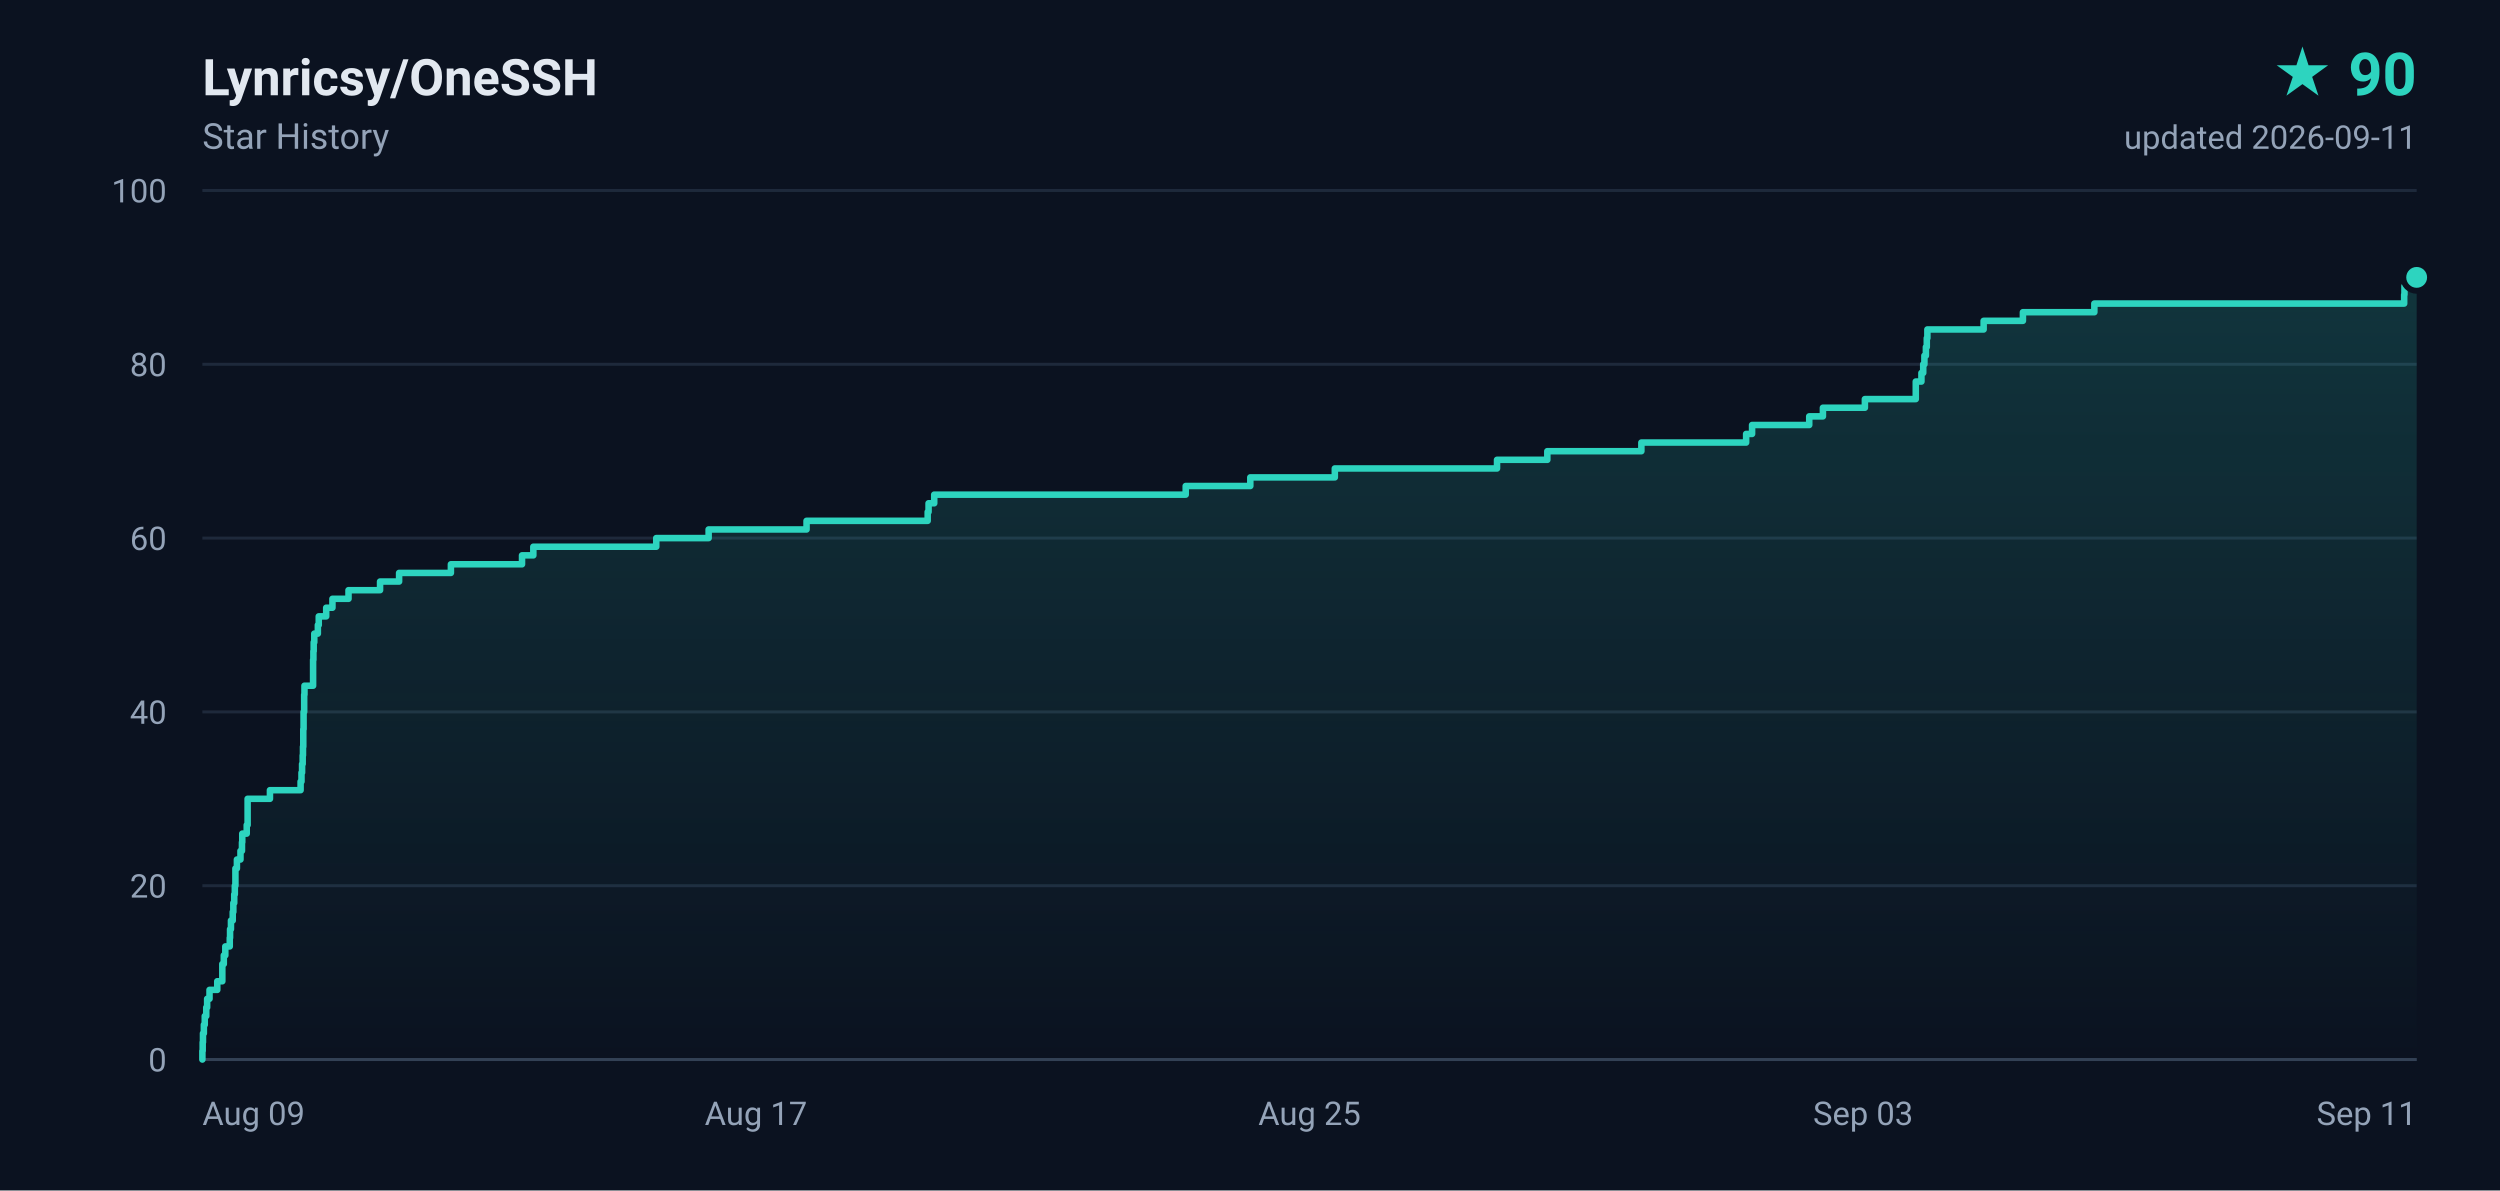
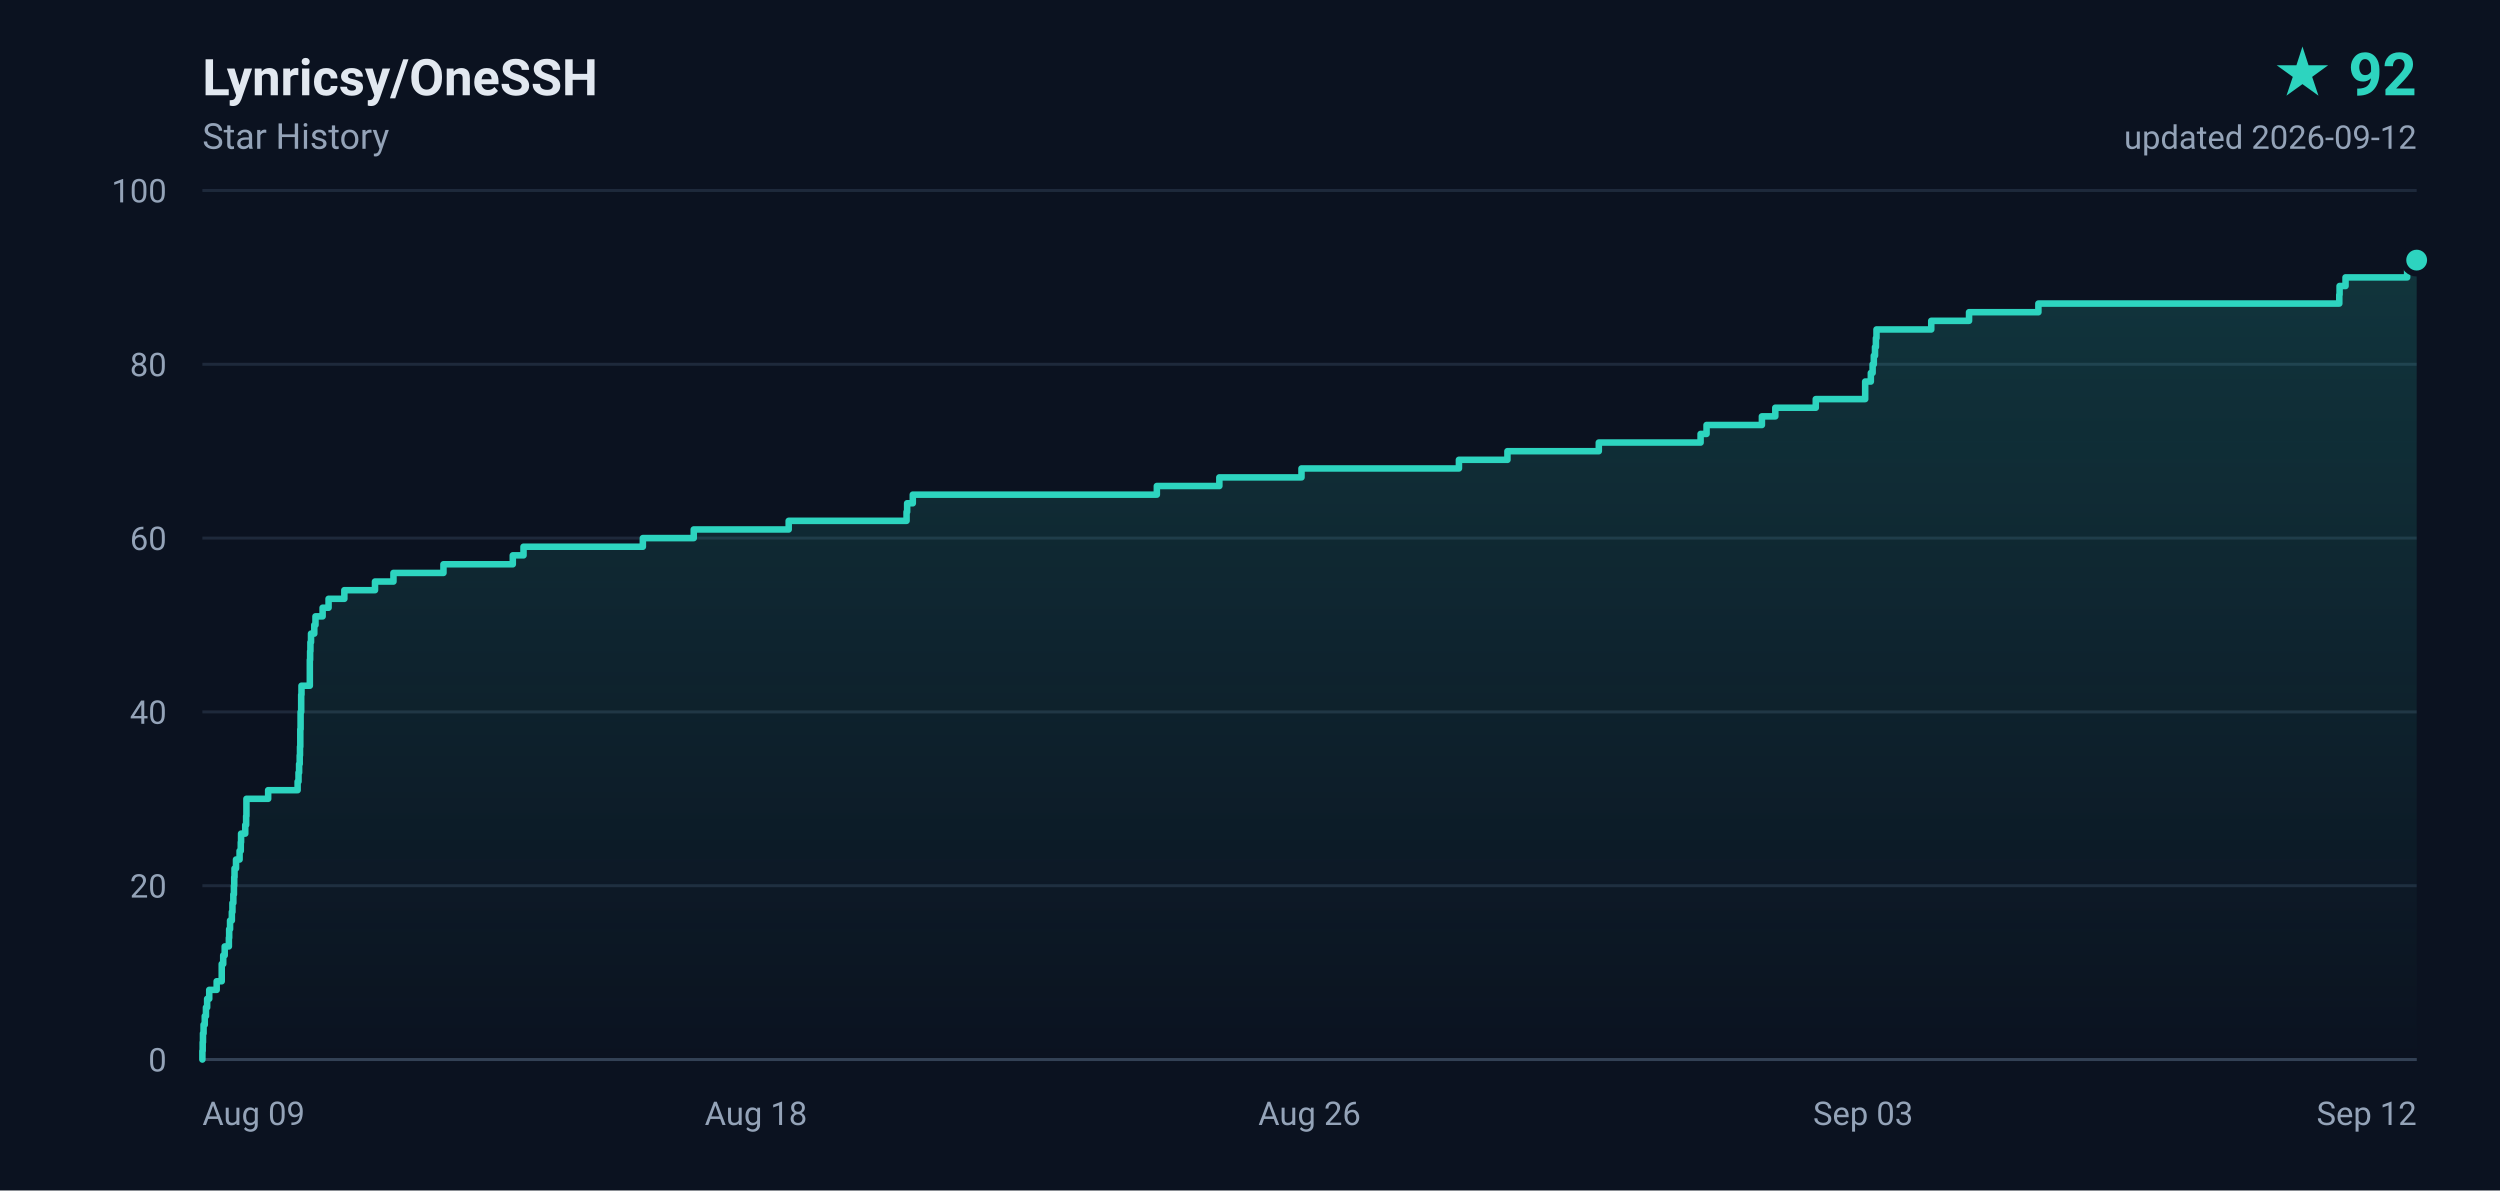
- <svg xmlns="http://www.w3.org/2000/svg" width="840" height="400" viewBox="0 0 840 400" role="img" aria-label="Lynricsy/OneSSH star history, 90 stars">
+ <svg xmlns="http://www.w3.org/2000/svg" width="840" height="400" viewBox="0 0 840 400" role="img" aria-label="Lynricsy/OneSSH star history, 92 stars">
  <defs>
    <linearGradient id="area" x1="0" y1="0" x2="0" y2="1">
      <stop offset="0%" stop-color="#2dd4bf" stop-opacity="0.18" />
      <stop offset="100%" stop-color="#2dd4bf" stop-opacity="0" />
    </linearGradient>
  </defs>
  <rect width="840" height="400" fill="#0b1220" />
  <g font-family="ui-sans-serif,-apple-system,BlinkMacSystemFont,'Segoe UI',Roboto,'Helvetica Neue',Arial,sans-serif">
    <text x="68" y="32" fill="#e2e8f0" font-size="17" font-weight="600">Lynricsy/OneSSH</text>
    <text x="68" y="50" fill="#94a3b8" font-size="12">Star History</text>
-     <text x="812" y="32" fill="#2dd4bf" font-size="20" font-weight="700" text-anchor="end">★ 90</text>
-     <text x="812" y="50" fill="#94a3b8" font-size="11" text-anchor="end">updated 2026-09-11</text>
+     <text x="812" y="32" fill="#2dd4bf" font-size="20" font-weight="700" text-anchor="end">★ 92</text>
+     <text x="812" y="50" fill="#94a3b8" font-size="11" text-anchor="end">updated 2026-09-12</text>
    <line x1="68" y1="356.0" x2="812" y2="356.0" stroke="#1e293b" stroke-width="1" />
    <text x="56" y="360.0" fill="#94a3b8" font-size="11" text-anchor="end">0</text>
    <line x1="68" y1="297.6" x2="812" y2="297.6" stroke="#1e293b" stroke-width="1" />
    <text x="56" y="301.6" fill="#94a3b8" font-size="11" text-anchor="end">20</text>
    <line x1="68" y1="239.2" x2="812" y2="239.2" stroke="#1e293b" stroke-width="1" />
    <text x="56" y="243.2" fill="#94a3b8" font-size="11" text-anchor="end">40</text>
    <line x1="68" y1="180.8" x2="812" y2="180.8" stroke="#1e293b" stroke-width="1" />
    <text x="56" y="184.8" fill="#94a3b8" font-size="11" text-anchor="end">60</text>
    <line x1="68" y1="122.4" x2="812" y2="122.4" stroke="#1e293b" stroke-width="1" />
    <text x="56" y="126.4" fill="#94a3b8" font-size="11" text-anchor="end">80</text>
    <line x1="68" y1="64.0" x2="812" y2="64.0" stroke="#1e293b" stroke-width="1" />
    <text x="56" y="68.0" fill="#94a3b8" font-size="11" text-anchor="end">100</text>
    <text x="68.0" y="378.0" fill="#94a3b8" font-size="11" text-anchor="start">Aug 09</text>
-     <text x="254.0" y="378.0" fill="#94a3b8" font-size="11" text-anchor="middle">Aug 17</text>
-     <text x="440.0" y="378.0" fill="#94a3b8" font-size="11" text-anchor="middle">Aug 25</text>
+     <text x="254.0" y="378.0" fill="#94a3b8" font-size="11" text-anchor="middle">Aug 18</text>
+     <text x="440.0" y="378.0" fill="#94a3b8" font-size="11" text-anchor="middle">Aug 26</text>
    <text x="626.0" y="378.0" fill="#94a3b8" font-size="11" text-anchor="middle">Sep 03</text>
-     <text x="812.0" y="378.0" fill="#94a3b8" font-size="11" text-anchor="end">Sep 11</text>
+     <text x="812.0" y="378.0" fill="#94a3b8" font-size="11" text-anchor="end">Sep 12</text>
    <line x1="68" y1="356" x2="812" y2="356" stroke="#334155" stroke-width="1" />
-     <path d="M 68.0 356.0 L 68.0 356.0 L 68.0 353.1 L 68.1 353.1 L 68.1 350.2 L 68.2 350.2 L 68.2 347.2 L 68.5 347.2 L 68.5 344.3 L 68.8 344.3 L 68.8 341.4 L 69.3 341.4 L 69.3 338.5 L 69.6 338.5 L 69.6 335.6 L 70.4 335.6 L 70.4 332.6 L 73.0 332.6 L 73.0 329.7 L 74.7 329.7 L 74.7 326.8 L 74.7 326.8 L 74.7 323.9 L 75.2 323.9 L 75.2 321.0 L 75.7 321.0 L 75.7 318.0 L 77.2 318.0 L 77.2 315.1 L 77.3 315.1 L 77.3 312.2 L 77.6 312.2 L 77.6 309.3 L 78.2 309.3 L 78.2 306.4 L 78.4 306.4 L 78.4 303.4 L 78.7 303.4 L 78.7 300.5 L 78.9 300.5 L 78.9 297.6 L 79.1 297.6 L 79.1 294.7 L 79.1 294.7 L 79.1 291.8 L 79.6 291.8 L 79.6 288.8 L 80.8 288.8 L 80.8 285.9 L 81.3 285.9 L 81.3 283.0 L 81.4 283.0 L 81.4 280.1 L 82.9 280.1 L 82.9 277.2 L 83.2 277.2 L 83.2 274.2 L 83.2 274.2 L 83.2 271.3 L 83.2 271.3 L 83.2 268.4 L 90.7 268.4 L 90.7 265.5 L 101.0 265.5 L 101.0 262.6 L 101.3 262.6 L 101.3 259.6 L 101.5 259.6 L 101.5 256.7 L 101.7 256.7 L 101.7 253.8 L 101.8 253.8 L 101.8 250.9 L 101.9 250.9 L 101.9 248.0 L 101.9 248.0 L 101.9 245.0 L 102.0 245.0 L 102.0 242.1 L 102.0 242.1 L 102.0 239.2 L 102.2 239.2 L 102.2 236.3 L 102.2 236.3 L 102.2 233.4 L 102.3 233.4 L 102.3 230.4 L 105.2 230.4 L 105.2 227.5 L 105.2 227.5 L 105.2 224.6 L 105.2 224.6 L 105.2 221.7 L 105.3 221.7 L 105.3 218.8 L 105.4 218.8 L 105.4 215.8 L 105.6 215.8 L 105.6 212.9 L 106.8 212.9 L 106.8 210.0 L 107.1 210.0 L 107.1 207.1 L 109.6 207.1 L 109.6 204.2 L 111.7 204.2 L 111.7 201.2 L 117.1 201.2 L 117.1 198.3 L 127.7 198.3 L 127.7 195.4 L 134.1 195.4 L 134.1 192.5 L 151.5 192.5 L 151.5 189.6 L 175.4 189.6 L 175.4 186.6 L 179.2 186.6 L 179.2 183.7 L 220.5 183.7 L 220.5 180.8 L 238.1 180.8 L 238.1 177.9 L 271.0 177.9 L 271.0 175.0 L 311.7 175.0 L 311.7 172.0 L 312.0 172.0 L 312.0 169.1 L 313.9 169.1 L 313.9 166.2 L 398.4 166.2 L 398.4 163.3 L 420.1 163.3 L 420.1 160.4 L 448.5 160.4 L 448.5 157.4 L 503.0 157.4 L 503.0 154.5 L 519.9 154.5 L 519.9 151.6 L 551.5 151.6 L 551.5 148.7 L 586.7 148.7 L 586.7 145.8 L 588.7 145.8 L 588.7 142.8 L 607.9 142.8 L 607.9 139.9 L 612.5 139.9 L 612.5 137.0 L 626.6 137.0 L 626.6 134.1 L 643.7 134.1 L 643.7 131.2 L 643.7 131.2 L 643.7 128.2 L 645.6 128.2 L 645.6 125.3 L 646.2 125.3 L 646.2 122.4 L 646.6 122.4 L 646.6 119.5 L 647.1 119.5 L 647.1 116.6 L 647.4 116.6 L 647.4 113.6 L 647.6 113.6 L 647.6 110.7 L 666.5 110.7 L 666.5 107.8 L 679.7 107.8 L 679.7 104.9 L 703.7 104.9 L 703.7 102.0 L 807.8 102.0 L 807.8 99.0 L 807.9 99.0 L 807.9 96.1 L 810.0 96.1 L 810.0 93.2 L 812.0 93.2 L 812.0 356.0 L 68.0 356.0 Z" fill="url(#area)" />
-     <path d="M 68.0 356.0 L 68.0 356.0 L 68.0 353.1 L 68.1 353.1 L 68.1 350.2 L 68.2 350.2 L 68.2 347.2 L 68.5 347.2 L 68.5 344.3 L 68.8 344.3 L 68.8 341.4 L 69.3 341.4 L 69.3 338.5 L 69.6 338.5 L 69.6 335.6 L 70.4 335.6 L 70.4 332.6 L 73.0 332.6 L 73.0 329.7 L 74.7 329.7 L 74.7 326.8 L 74.7 326.8 L 74.7 323.9 L 75.2 323.9 L 75.2 321.0 L 75.7 321.0 L 75.7 318.0 L 77.2 318.0 L 77.2 315.1 L 77.3 315.1 L 77.3 312.2 L 77.6 312.2 L 77.6 309.3 L 78.2 309.3 L 78.2 306.4 L 78.4 306.4 L 78.4 303.4 L 78.7 303.4 L 78.7 300.5 L 78.9 300.5 L 78.9 297.6 L 79.1 297.6 L 79.1 294.7 L 79.1 294.7 L 79.1 291.8 L 79.6 291.8 L 79.6 288.8 L 80.8 288.8 L 80.8 285.9 L 81.3 285.9 L 81.3 283.0 L 81.4 283.0 L 81.4 280.1 L 82.9 280.1 L 82.9 277.2 L 83.2 277.2 L 83.2 274.2 L 83.2 274.2 L 83.2 271.3 L 83.2 271.3 L 83.2 268.4 L 90.7 268.4 L 90.7 265.5 L 101.0 265.5 L 101.0 262.6 L 101.3 262.6 L 101.3 259.6 L 101.5 259.6 L 101.5 256.7 L 101.7 256.7 L 101.7 253.8 L 101.8 253.8 L 101.8 250.9 L 101.9 250.9 L 101.9 248.0 L 101.9 248.0 L 101.9 245.0 L 102.0 245.0 L 102.0 242.1 L 102.0 242.1 L 102.0 239.2 L 102.2 239.2 L 102.2 236.3 L 102.2 236.3 L 102.2 233.4 L 102.3 233.4 L 102.3 230.4 L 105.2 230.4 L 105.2 227.5 L 105.2 227.5 L 105.2 224.6 L 105.2 224.6 L 105.2 221.7 L 105.3 221.7 L 105.3 218.8 L 105.4 218.8 L 105.4 215.8 L 105.6 215.8 L 105.6 212.9 L 106.8 212.9 L 106.8 210.0 L 107.1 210.0 L 107.1 207.1 L 109.6 207.1 L 109.6 204.2 L 111.7 204.2 L 111.7 201.2 L 117.1 201.2 L 117.1 198.3 L 127.7 198.3 L 127.7 195.4 L 134.1 195.4 L 134.1 192.5 L 151.5 192.5 L 151.5 189.6 L 175.4 189.6 L 175.4 186.6 L 179.2 186.6 L 179.2 183.7 L 220.5 183.7 L 220.5 180.8 L 238.1 180.8 L 238.1 177.9 L 271.0 177.9 L 271.0 175.0 L 311.7 175.0 L 311.7 172.0 L 312.0 172.0 L 312.0 169.1 L 313.9 169.1 L 313.9 166.2 L 398.4 166.2 L 398.4 163.3 L 420.1 163.3 L 420.1 160.4 L 448.5 160.4 L 448.5 157.4 L 503.0 157.4 L 503.0 154.5 L 519.9 154.5 L 519.9 151.6 L 551.5 151.6 L 551.5 148.7 L 586.7 148.7 L 586.7 145.8 L 588.7 145.8 L 588.7 142.8 L 607.9 142.8 L 607.9 139.9 L 612.5 139.9 L 612.5 137.0 L 626.6 137.0 L 626.6 134.1 L 643.7 134.1 L 643.7 131.2 L 643.7 131.2 L 643.7 128.2 L 645.6 128.2 L 645.6 125.3 L 646.2 125.3 L 646.2 122.4 L 646.6 122.4 L 646.6 119.5 L 647.1 119.5 L 647.1 116.6 L 647.4 116.6 L 647.4 113.6 L 647.6 113.6 L 647.6 110.7 L 666.5 110.7 L 666.5 107.8 L 679.7 107.8 L 679.7 104.9 L 703.7 104.9 L 703.7 102.0 L 807.8 102.0 L 807.8 99.0 L 807.9 99.0 L 807.9 96.1 L 810.0 96.1 L 810.0 93.2 L 812.0 93.2" fill="none" stroke="#2dd4bf" stroke-width="2.2" stroke-linejoin="round" stroke-linecap="round" />
-     <circle cx="812.0" cy="93.2" r="4.5" fill="#2dd4bf" stroke="#0b1220" stroke-width="2" />
+     <path d="M 68.0 356.0 L 68.0 356.0 L 68.0 353.1 L 68.1 353.1 L 68.1 350.2 L 68.2 350.2 L 68.2 347.2 L 68.4 347.2 L 68.4 344.3 L 68.8 344.3 L 68.8 341.4 L 69.2 341.4 L 69.2 338.5 L 69.6 338.5 L 69.6 335.6 L 70.3 335.6 L 70.3 332.6 L 72.8 332.6 L 72.8 329.7 L 74.5 329.7 L 74.5 326.8 L 74.5 326.8 L 74.5 323.9 L 75.0 323.9 L 75.0 321.0 L 75.5 321.0 L 75.5 318.0 L 76.9 318.0 L 76.9 315.1 L 77.0 315.1 L 77.0 312.2 L 77.3 312.2 L 77.3 309.3 L 77.9 309.3 L 77.9 306.4 L 78.1 306.4 L 78.1 303.4 L 78.4 303.4 L 78.4 300.5 L 78.6 300.5 L 78.6 297.6 L 78.7 297.6 L 78.7 294.7 L 78.8 294.7 L 78.8 291.8 L 79.3 291.8 L 79.3 288.8 L 80.5 288.8 L 80.5 285.9 L 80.9 285.9 L 80.9 283.0 L 81.0 283.0 L 81.0 280.1 L 82.4 280.1 L 82.4 277.2 L 82.7 277.2 L 82.7 274.2 L 82.8 274.2 L 82.8 271.3 L 82.8 271.3 L 82.8 268.4 L 90.1 268.4 L 90.1 265.5 L 100.0 265.5 L 100.0 262.6 L 100.3 262.6 L 100.3 259.6 L 100.5 259.6 L 100.5 256.7 L 100.7 256.7 L 100.7 253.8 L 100.8 253.8 L 100.8 250.9 L 100.9 250.9 L 100.9 248.0 L 100.9 248.0 L 100.9 245.0 L 101.0 245.0 L 101.0 242.1 L 101.0 242.1 L 101.0 239.2 L 101.2 239.2 L 101.2 236.3 L 101.2 236.3 L 101.2 233.4 L 101.3 233.4 L 101.3 230.4 L 104.1 230.4 L 104.1 227.5 L 104.1 227.5 L 104.1 224.6 L 104.1 224.6 L 104.1 221.7 L 104.2 221.7 L 104.2 218.8 L 104.3 218.8 L 104.3 215.8 L 104.5 215.8 L 104.5 212.9 L 105.6 212.9 L 105.6 210.0 L 106.0 210.0 L 106.0 207.1 L 108.4 207.1 L 108.4 204.2 L 110.4 204.2 L 110.4 201.2 L 115.7 201.2 L 115.7 198.3 L 126.0 198.3 L 126.0 195.4 L 132.2 195.4 L 132.2 192.5 L 149.0 192.5 L 149.0 189.6 L 172.3 189.6 L 172.3 186.6 L 175.9 186.6 L 175.9 183.7 L 216.0 183.7 L 216.0 180.8 L 233.1 180.8 L 233.1 177.9 L 265.0 177.9 L 265.0 175.0 L 304.6 175.0 L 304.6 172.0 L 304.8 172.0 L 304.8 169.1 L 306.7 169.1 L 306.7 166.2 L 388.7 166.2 L 388.7 163.3 L 409.7 163.3 L 409.7 160.4 L 437.3 160.4 L 437.3 157.4 L 490.2 157.4 L 490.2 154.5 L 506.5 154.5 L 506.5 151.6 L 537.2 151.6 L 537.2 148.7 L 571.4 148.7 L 571.4 145.8 L 573.4 145.8 L 573.4 142.8 L 592.0 142.8 L 592.0 139.9 L 596.5 139.9 L 596.5 137.0 L 610.1 137.0 L 610.1 134.1 L 626.7 134.1 L 626.7 131.2 L 626.7 131.2 L 626.7 128.2 L 628.6 128.2 L 628.6 125.3 L 629.2 125.3 L 629.2 122.4 L 629.6 122.4 L 629.6 119.5 L 630.0 119.5 L 630.0 116.6 L 630.3 116.6 L 630.3 113.6 L 630.5 113.6 L 630.5 110.7 L 648.9 110.7 L 648.9 107.8 L 661.6 107.8 L 661.6 104.9 L 684.9 104.9 L 684.9 102.0 L 786.0 102.0 L 786.0 99.0 L 786.1 99.0 L 786.1 96.1 L 788.1 96.1 L 788.1 93.2 L 808.8 93.2 L 808.8 90.3 L 809.5 90.3 L 809.5 87.4 L 812.0 87.4 L 812.0 356.0 L 68.0 356.0 Z" fill="url(#area)" />
+     <path d="M 68.0 356.0 L 68.0 356.0 L 68.0 353.1 L 68.1 353.1 L 68.1 350.2 L 68.2 350.2 L 68.2 347.2 L 68.4 347.2 L 68.4 344.3 L 68.8 344.3 L 68.8 341.4 L 69.2 341.4 L 69.2 338.5 L 69.6 338.5 L 69.6 335.6 L 70.3 335.6 L 70.3 332.6 L 72.8 332.6 L 72.8 329.7 L 74.5 329.7 L 74.5 326.8 L 74.5 326.8 L 74.5 323.9 L 75.0 323.9 L 75.0 321.0 L 75.5 321.0 L 75.5 318.0 L 76.9 318.0 L 76.9 315.1 L 77.0 315.1 L 77.0 312.2 L 77.3 312.2 L 77.3 309.3 L 77.9 309.3 L 77.9 306.4 L 78.1 306.4 L 78.1 303.4 L 78.4 303.4 L 78.4 300.5 L 78.6 300.5 L 78.6 297.6 L 78.7 297.6 L 78.7 294.7 L 78.8 294.7 L 78.8 291.8 L 79.3 291.8 L 79.3 288.8 L 80.5 288.8 L 80.5 285.9 L 80.9 285.9 L 80.9 283.0 L 81.0 283.0 L 81.0 280.1 L 82.4 280.1 L 82.4 277.2 L 82.7 277.2 L 82.7 274.2 L 82.8 274.2 L 82.8 271.3 L 82.8 271.3 L 82.8 268.4 L 90.1 268.4 L 90.1 265.5 L 100.0 265.5 L 100.0 262.6 L 100.3 262.6 L 100.3 259.6 L 100.5 259.6 L 100.5 256.7 L 100.7 256.7 L 100.7 253.8 L 100.8 253.8 L 100.8 250.9 L 100.9 250.9 L 100.9 248.0 L 100.9 248.0 L 100.9 245.0 L 101.0 245.0 L 101.0 242.1 L 101.0 242.1 L 101.0 239.2 L 101.2 239.2 L 101.2 236.3 L 101.2 236.3 L 101.2 233.4 L 101.3 233.4 L 101.3 230.4 L 104.1 230.4 L 104.1 227.5 L 104.1 227.5 L 104.1 224.6 L 104.1 224.6 L 104.1 221.7 L 104.2 221.7 L 104.2 218.8 L 104.3 218.8 L 104.3 215.8 L 104.5 215.8 L 104.5 212.9 L 105.6 212.9 L 105.6 210.0 L 106.0 210.0 L 106.0 207.1 L 108.4 207.1 L 108.4 204.2 L 110.4 204.2 L 110.4 201.2 L 115.7 201.2 L 115.7 198.3 L 126.0 198.3 L 126.0 195.4 L 132.2 195.4 L 132.2 192.5 L 149.0 192.5 L 149.0 189.6 L 172.3 189.6 L 172.3 186.6 L 175.9 186.6 L 175.9 183.7 L 216.0 183.7 L 216.0 180.8 L 233.1 180.8 L 233.1 177.9 L 265.0 177.9 L 265.0 175.0 L 304.6 175.0 L 304.6 172.0 L 304.8 172.0 L 304.8 169.1 L 306.7 169.1 L 306.7 166.2 L 388.7 166.2 L 388.7 163.3 L 409.7 163.3 L 409.7 160.4 L 437.3 160.4 L 437.3 157.4 L 490.2 157.4 L 490.2 154.5 L 506.5 154.5 L 506.5 151.6 L 537.2 151.6 L 537.2 148.7 L 571.4 148.7 L 571.4 145.8 L 573.4 145.8 L 573.4 142.8 L 592.0 142.8 L 592.0 139.9 L 596.5 139.9 L 596.5 137.0 L 610.1 137.0 L 610.1 134.1 L 626.7 134.1 L 626.7 131.2 L 626.7 131.2 L 626.7 128.2 L 628.6 128.2 L 628.6 125.3 L 629.2 125.3 L 629.2 122.4 L 629.6 122.4 L 629.6 119.5 L 630.0 119.5 L 630.0 116.6 L 630.3 116.6 L 630.3 113.6 L 630.5 113.6 L 630.5 110.7 L 648.9 110.7 L 648.9 107.8 L 661.6 107.8 L 661.6 104.9 L 684.9 104.9 L 684.9 102.0 L 786.0 102.0 L 786.0 99.0 L 786.1 99.0 L 786.1 96.1 L 788.1 96.1 L 788.1 93.2 L 808.8 93.2 L 808.8 90.3 L 809.5 90.3 L 809.5 87.4 L 812.0 87.4" fill="none" stroke="#2dd4bf" stroke-width="2.2" stroke-linejoin="round" stroke-linecap="round" />
+     <circle cx="812.0" cy="87.4" r="4.5" fill="#2dd4bf" stroke="#0b1220" stroke-width="2" />
  </g>
</svg>
